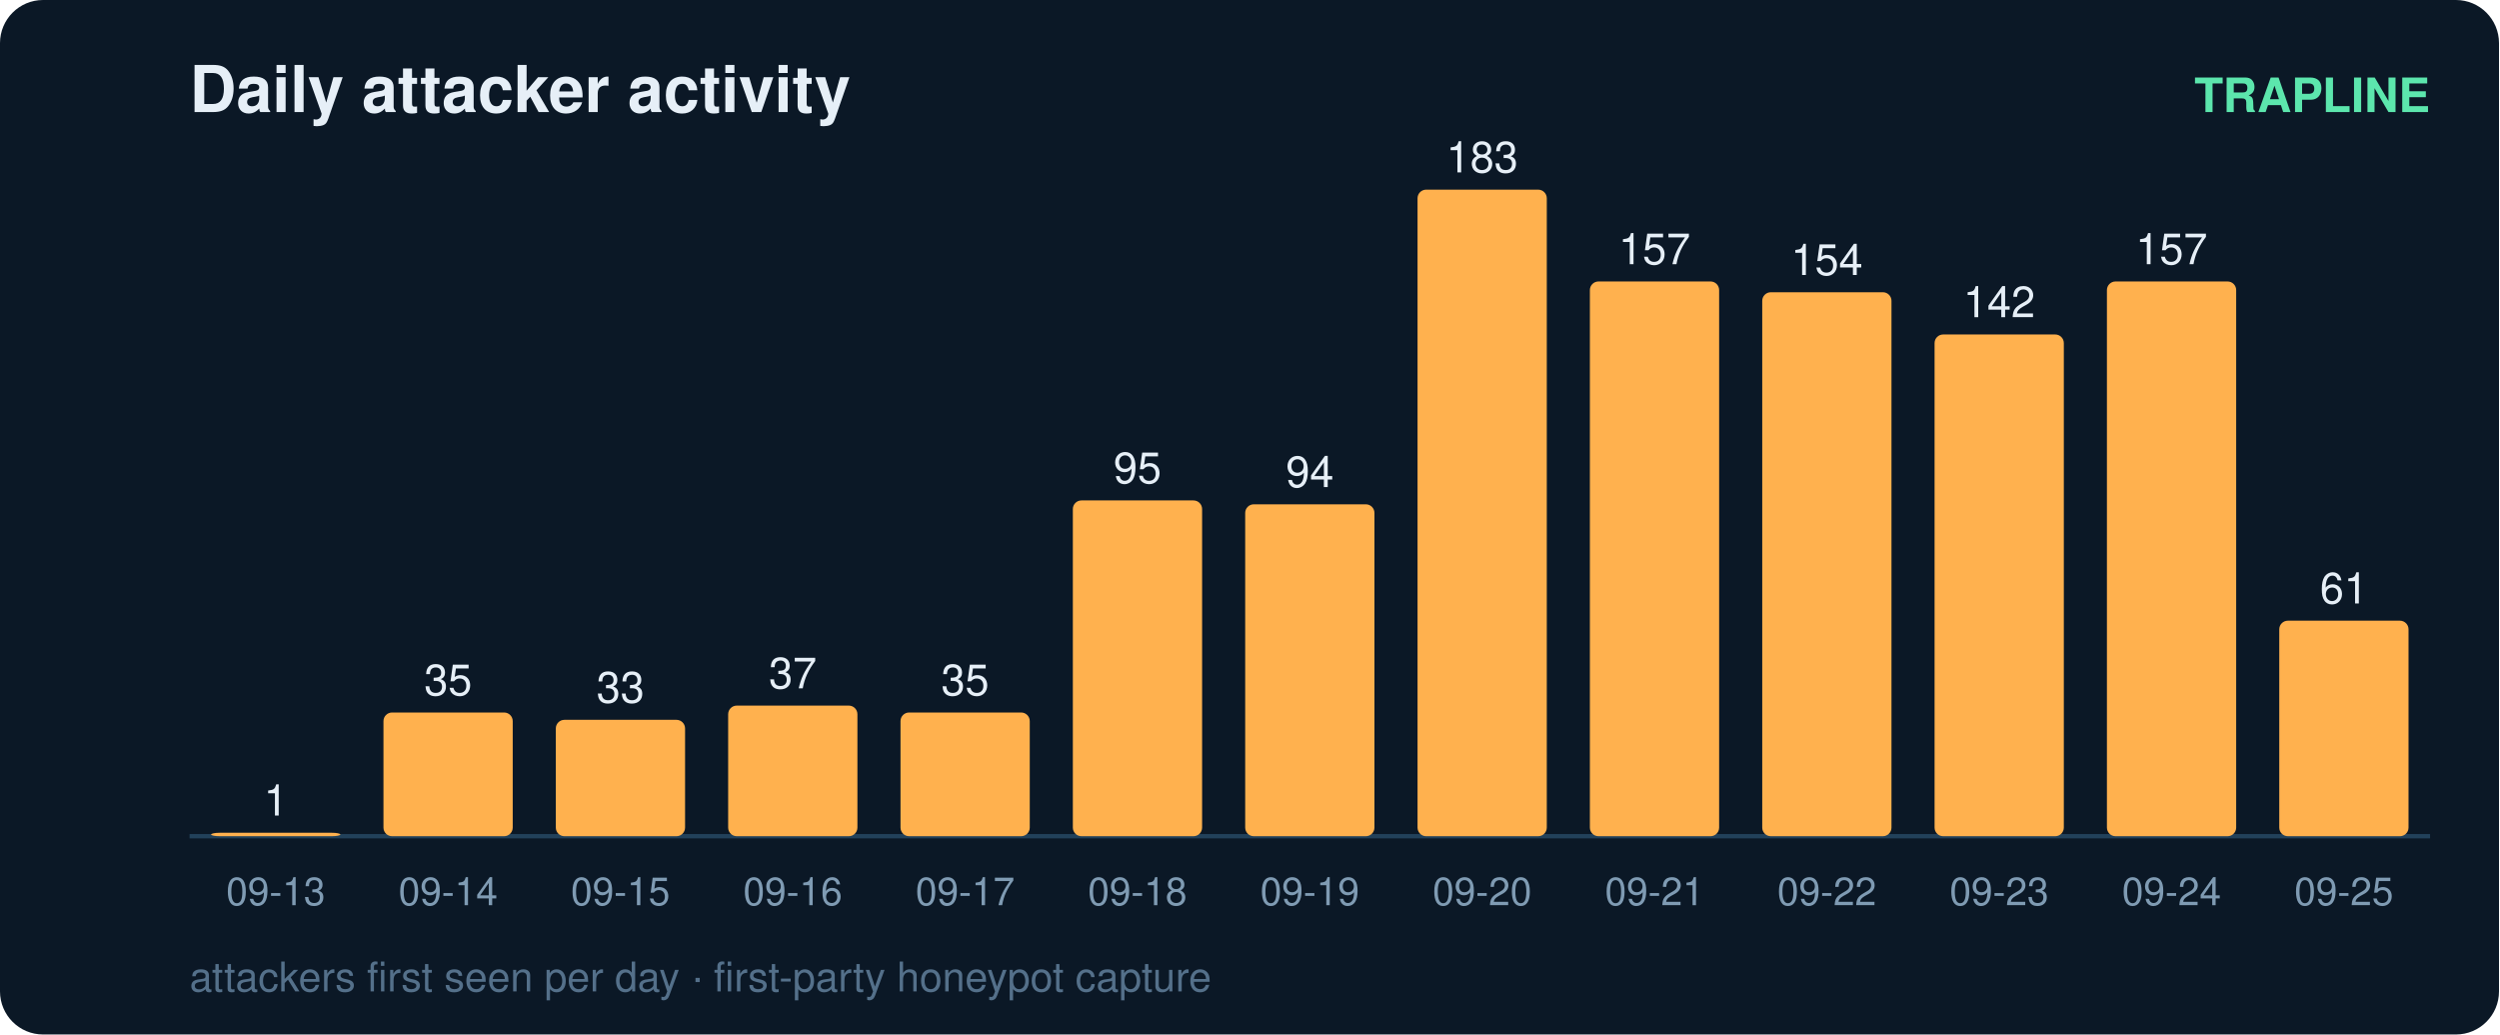
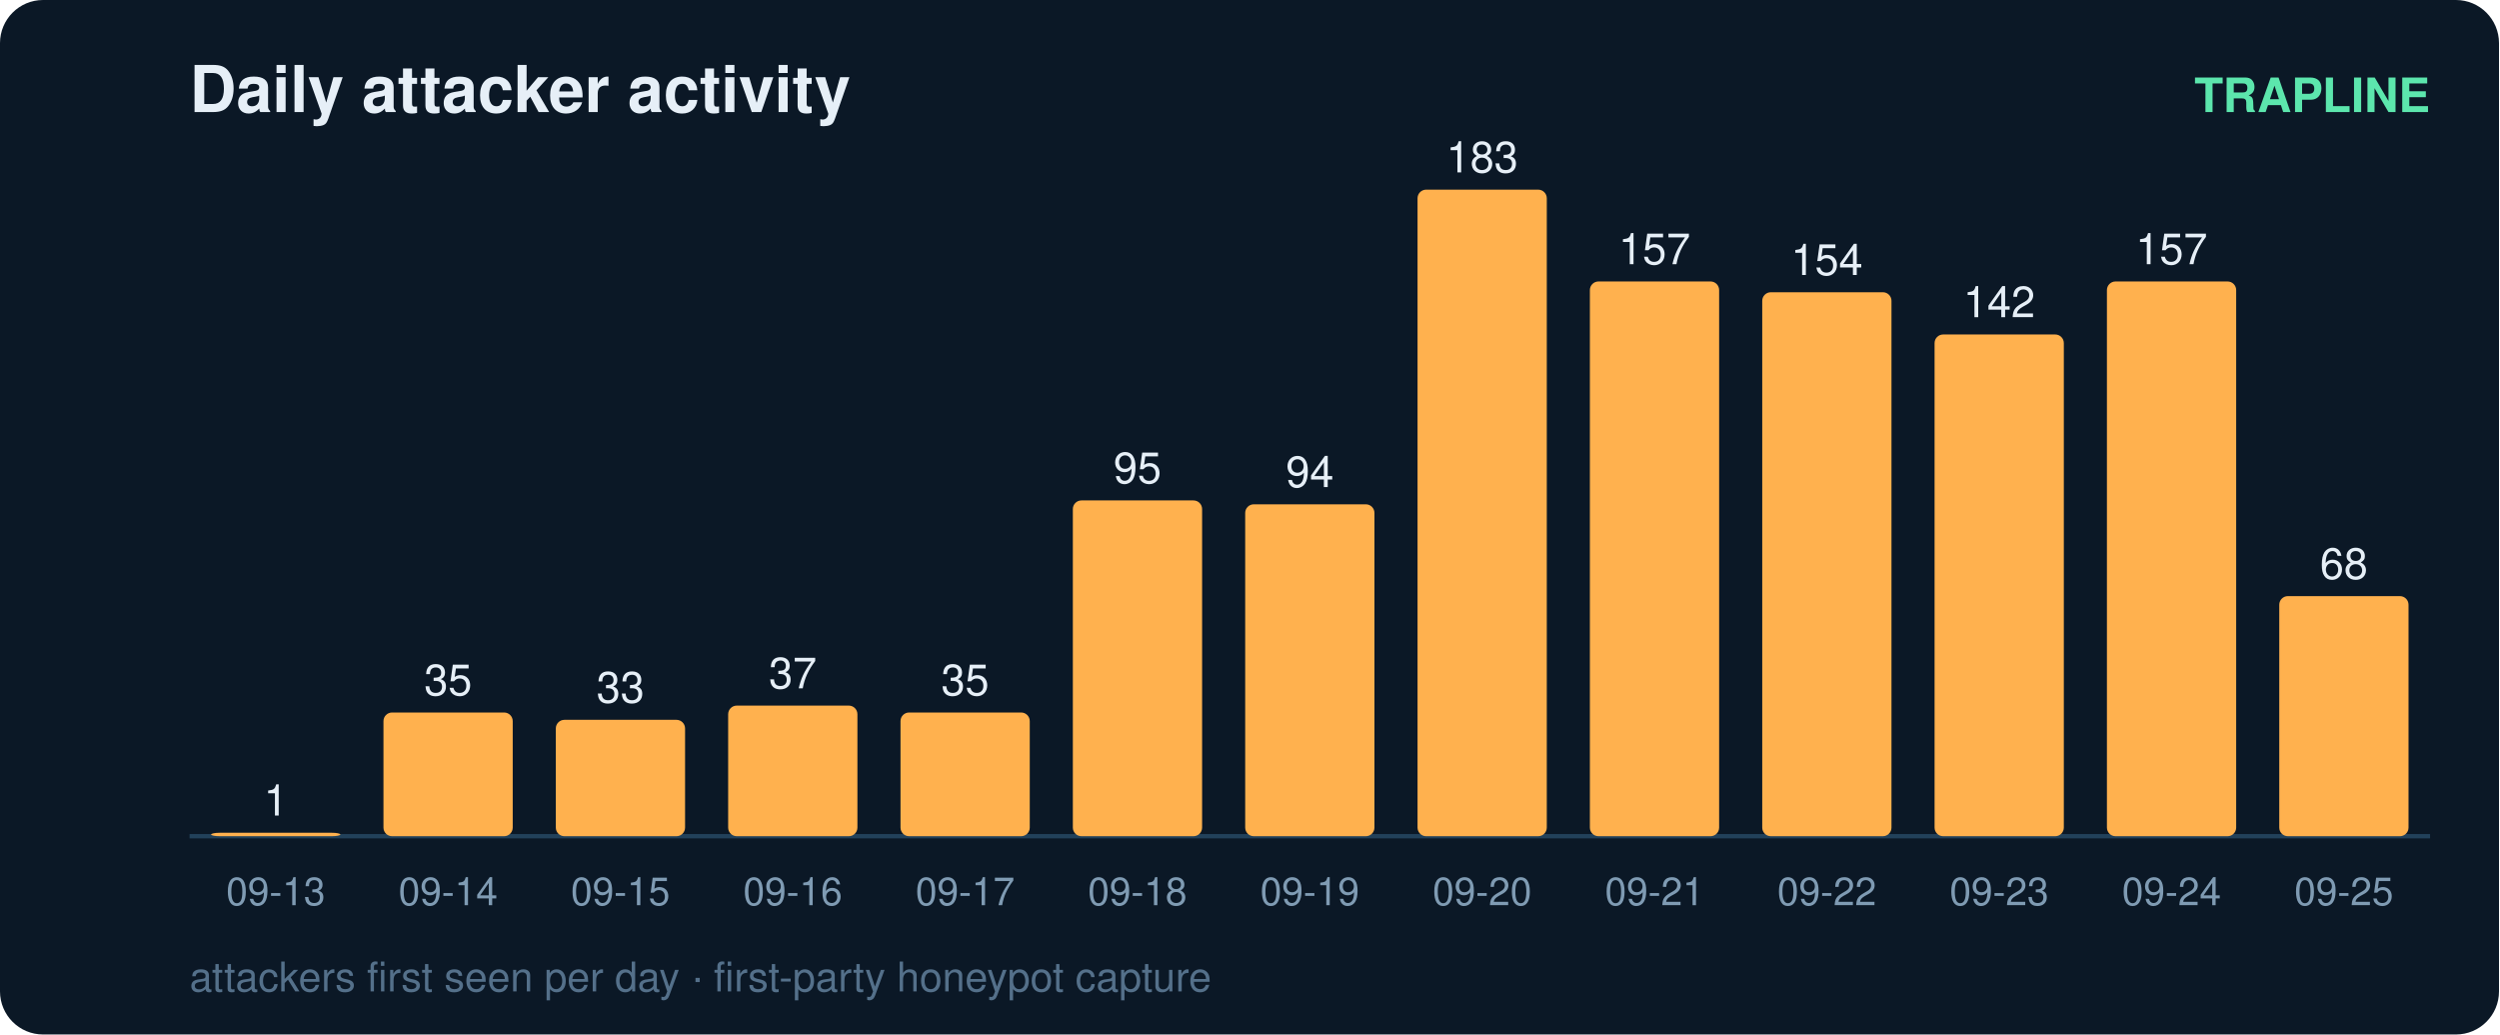
<svg xmlns="http://www.w3.org/2000/svg" width="580" height="240" viewBox="0 0 580 240" font-family="ui-sans-serif,Segoe UI,Helvetica,Arial">
  <rect width="580" height="240" rx="10" fill="#0b1826" />
  <text x="44" y="26" fill="#e6eff7" font-size="15" font-weight="700">Daily attacker activity</text>
  <text x="564" y="26" fill="#5ce6ad" font-size="11" text-anchor="end" font-weight="600">TRAPLINE</text>
  <line x1="44" y1="194" x2="564" y2="194" stroke="#22415a" stroke-width="1" />
  <rect x="49" y="193.2" width="30" height="0.8" rx="2" fill="#ffb14e" />
  <text x="64.0" y="189.2" fill="#e6eff7" font-size="10" text-anchor="middle" font-variant-numeric="tabular-nums">1</text>
  <text x="64.0" y="210.0" fill="#7f9bb3" font-size="9" text-anchor="middle">09-13</text>
  <rect x="89" y="165.3" width="30" height="28.7" rx="2" fill="#ffb14e" />
  <text x="104.0" y="161.3" fill="#e6eff7" font-size="10" text-anchor="middle" font-variant-numeric="tabular-nums">35</text>
  <text x="104.0" y="210.0" fill="#7f9bb3" font-size="9" text-anchor="middle">09-14</text>
  <rect x="129" y="167.0" width="30" height="27.0" rx="2" fill="#ffb14e" />
  <text x="144.0" y="163.0" fill="#e6eff7" font-size="10" text-anchor="middle" font-variant-numeric="tabular-nums">33</text>
  <text x="144.0" y="210.0" fill="#7f9bb3" font-size="9" text-anchor="middle">09-15</text>
  <rect x="169" y="163.7" width="30" height="30.3" rx="2" fill="#ffb14e" />
  <text x="184.0" y="159.7" fill="#e6eff7" font-size="10" text-anchor="middle" font-variant-numeric="tabular-nums">37</text>
  <text x="184.0" y="210.0" fill="#7f9bb3" font-size="9" text-anchor="middle">09-16</text>
  <rect x="209" y="165.3" width="30" height="28.7" rx="2" fill="#ffb14e" />
  <text x="224.0" y="161.3" fill="#e6eff7" font-size="10" text-anchor="middle" font-variant-numeric="tabular-nums">35</text>
  <text x="224.0" y="210.0" fill="#7f9bb3" font-size="9" text-anchor="middle">09-17</text>
  <rect x="249" y="116.1" width="30" height="77.9" rx="2" fill="#ffb14e" />
  <text x="264.0" y="112.1" fill="#e6eff7" font-size="10" text-anchor="middle" font-variant-numeric="tabular-nums">95</text>
  <text x="264.0" y="210.0" fill="#7f9bb3" font-size="9" text-anchor="middle">09-18</text>
  <rect x="289" y="117.0" width="30" height="77.0" rx="2" fill="#ffb14e" />
  <text x="304.0" y="113.0" fill="#e6eff7" font-size="10" text-anchor="middle" font-variant-numeric="tabular-nums">94</text>
  <text x="304.0" y="210.0" fill="#7f9bb3" font-size="9" text-anchor="middle">09-19</text>
  <rect x="329" y="44.0" width="30" height="150.0" rx="2" fill="#ffb14e" />
  <text x="344.0" y="40.0" fill="#e6eff7" font-size="10" text-anchor="middle" font-variant-numeric="tabular-nums">183</text>
  <text x="344.0" y="210.0" fill="#7f9bb3" font-size="9" text-anchor="middle">09-20</text>
  <rect x="369" y="65.3" width="30" height="128.7" rx="2" fill="#ffb14e" />
  <text x="384.0" y="61.3" fill="#e6eff7" font-size="10" text-anchor="middle" font-variant-numeric="tabular-nums">157</text>
  <text x="384.0" y="210.0" fill="#7f9bb3" font-size="9" text-anchor="middle">09-21</text>
  <rect x="409" y="67.8" width="30" height="126.2" rx="2" fill="#ffb14e" />
  <text x="424.0" y="63.8" fill="#e6eff7" font-size="10" text-anchor="middle" font-variant-numeric="tabular-nums">154</text>
  <text x="424.0" y="210.0" fill="#7f9bb3" font-size="9" text-anchor="middle">09-22</text>
  <rect x="449" y="77.6" width="30" height="116.4" rx="2" fill="#ffb14e" />
  <text x="464.0" y="73.6" fill="#e6eff7" font-size="10" text-anchor="middle" font-variant-numeric="tabular-nums">142</text>
  <text x="464.0" y="210.0" fill="#7f9bb3" font-size="9" text-anchor="middle">09-23</text>
  <rect x="489" y="65.3" width="30" height="128.7" rx="2" fill="#ffb14e" />
  <text x="504.0" y="61.3" fill="#e6eff7" font-size="10" text-anchor="middle" font-variant-numeric="tabular-nums">157</text>
  <text x="504.0" y="210.0" fill="#7f9bb3" font-size="9" text-anchor="middle">09-24</text>
-   <rect x="529" y="144.0" width="30" height="50.0" rx="2" fill="#ffb14e" />
-   <text x="544.0" y="140.0" fill="#e6eff7" font-size="10" text-anchor="middle" font-variant-numeric="tabular-nums">61</text>
+   <rect x="529" y="138.3" width="30" height="55.7" rx="2" fill="#ffb14e" />
+   <text x="544.0" y="134.3" fill="#e6eff7" font-size="10" text-anchor="middle" font-variant-numeric="tabular-nums">68</text>
  <text x="544.0" y="210.0" fill="#7f9bb3" font-size="9" text-anchor="middle">09-25</text>
  <text x="44" y="230" fill="#54708a" font-size="9.5">attackers first seen per day · first-party honeypot capture</text>
</svg>
